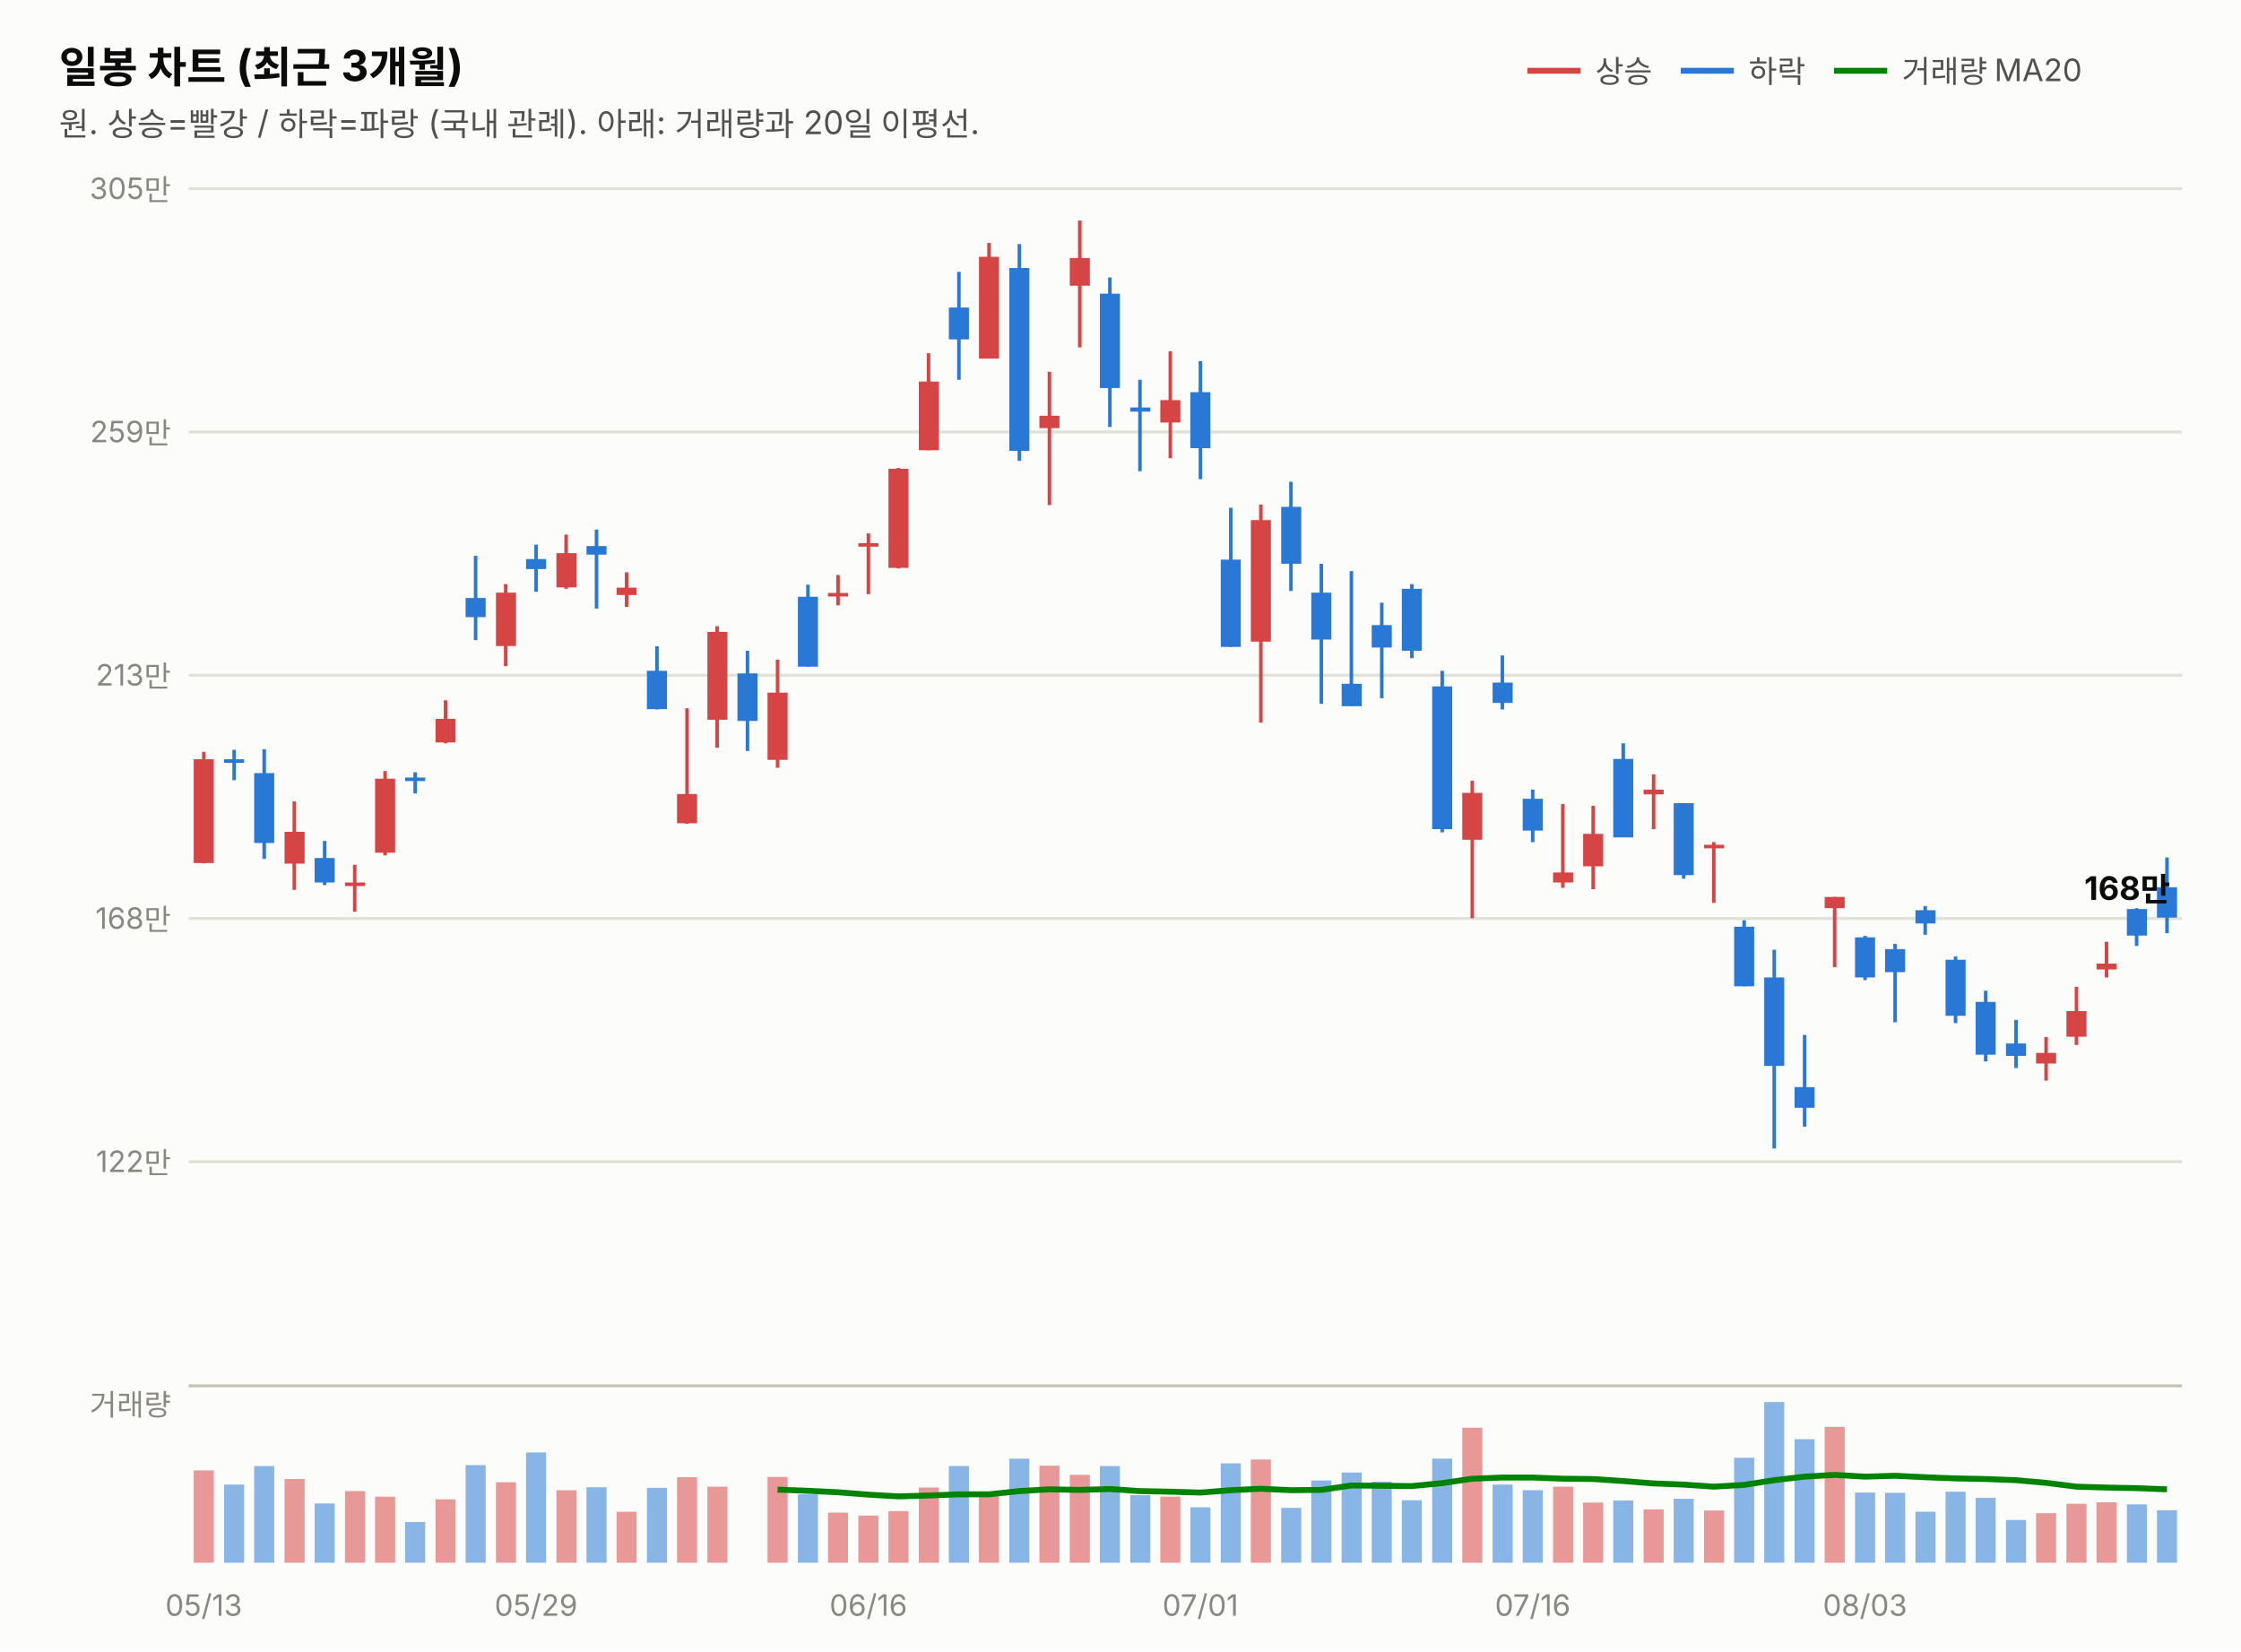
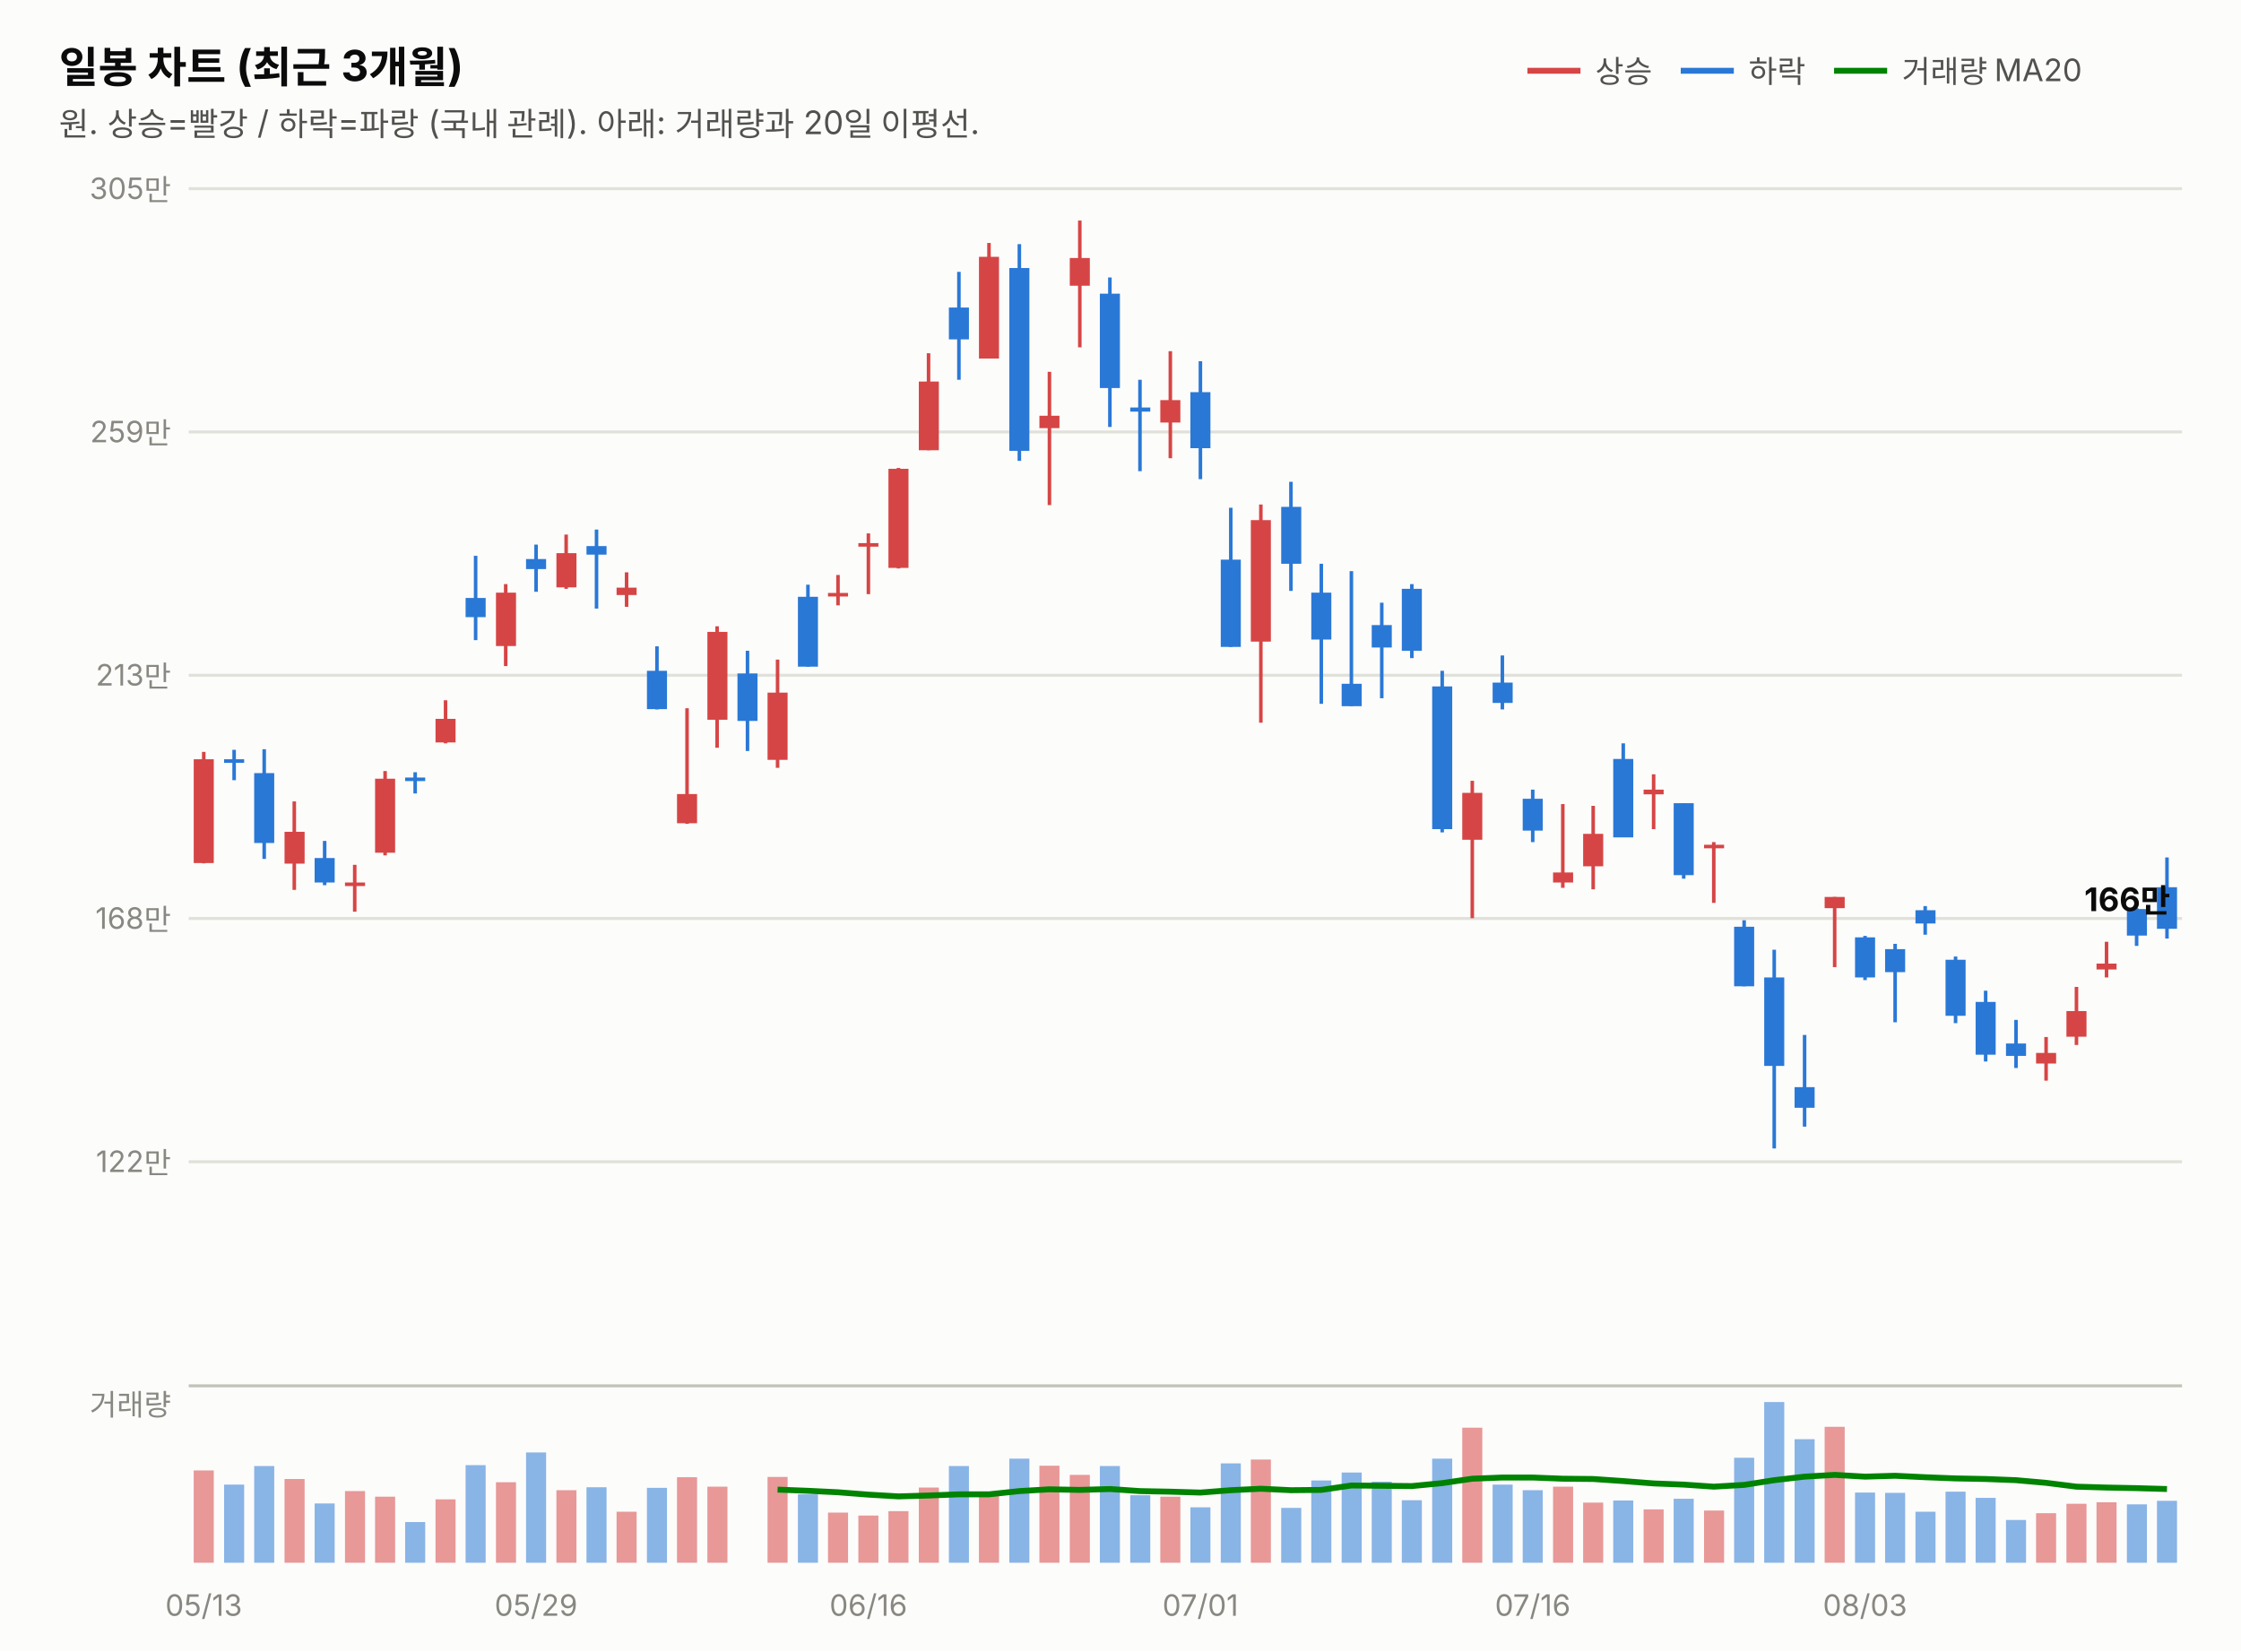
<svg xmlns="http://www.w3.org/2000/svg" width="760" height="560" viewBox="0 0 760 560" font-family="system-ui,-apple-system,&quot;Segoe UI&quot;,&quot;Malgun Gothic&quot;,&quot;Apple SD Gothic Neo&quot;,sans-serif">
  <rect width="760" height="560" fill="#fcfcfb" />
  <text x="20" y="28" font-size="14.5" font-weight="700" fill="#0b0b0b">일봉 차트 (최근 3개월)</text>
  <text x="20" y="46" font-size="11" fill="#52514e">원. 상승=빨강 / 하락=파랑 (국내 관례). 아래: 거래량과 20일 이평선.</text>
  <line x1="518" y1="24" x2="536" y2="24" stroke="#d64545" stroke-width="2" />
  <text x="541" y="28" font-size="10.5" fill="#52514e">상승</text>
  <line x1="570" y1="24" x2="588" y2="24" stroke="#2a78d6" stroke-width="2" />
  <text x="593" y="28" font-size="10.5" fill="#52514e">하락</text>
  <line x1="622" y1="24" x2="640" y2="24" stroke="#008300" stroke-width="2" />
  <text x="645" y="28" font-size="10.5" fill="#52514e">거래량 MA20</text>
  <line x1="64" y1="394.0" x2="740" y2="394.0" stroke="#e1e0d9" stroke-width="1" />
  <text x="58" y="397.5" font-size="10" fill="#898781" text-anchor="end" style="font-variant-numeric:tabular-nums">122만</text>
  <line x1="64" y1="311.5" x2="740" y2="311.5" stroke="#e1e0d9" stroke-width="1" />
  <text x="58" y="315.0" font-size="10" fill="#898781" text-anchor="end" style="font-variant-numeric:tabular-nums">168만</text>
  <line x1="64" y1="229.0" x2="740" y2="229.0" stroke="#e1e0d9" stroke-width="1" />
  <text x="58" y="232.5" font-size="10" fill="#898781" text-anchor="end" style="font-variant-numeric:tabular-nums">213만</text>
  <line x1="64" y1="146.5" x2="740" y2="146.5" stroke="#e1e0d9" stroke-width="1" />
  <text x="58" y="150.0" font-size="10" fill="#898781" text-anchor="end" style="font-variant-numeric:tabular-nums">259만</text>
  <line x1="64" y1="64.0" x2="740" y2="64.0" stroke="#e1e0d9" stroke-width="1" />
  <text x="58" y="67.5" font-size="10" fill="#898781" text-anchor="end" style="font-variant-numeric:tabular-nums">305만</text>
  <line x1="69.1" y1="255.0" x2="69.1" y2="292.8" stroke="#d64545" stroke-width="1.2" />
  <rect x="65.7" y="257.5" width="6.8" height="35.2" fill="#d64545" />
  <line x1="79.4" y1="254.3" x2="79.4" y2="264.6" stroke="#2a78d6" stroke-width="1.2" />
  <rect x="76.0" y="257.5" width="6.8" height="1.2" fill="#2a78d6" />
  <line x1="89.6" y1="254.1" x2="89.6" y2="291.3" stroke="#2a78d6" stroke-width="1.2" />
  <rect x="86.2" y="262.2" width="6.8" height="23.7" fill="#2a78d6" />
  <line x1="99.8" y1="271.8" x2="99.8" y2="301.8" stroke="#d64545" stroke-width="1.2" />
  <rect x="96.5" y="282.1" width="6.8" height="10.8" fill="#d64545" />
  <line x1="110.1" y1="285.2" x2="110.1" y2="300.2" stroke="#2a78d6" stroke-width="1.2" />
  <rect x="106.7" y="291.0" width="6.8" height="8.3" fill="#2a78d6" />
  <line x1="120.3" y1="293.3" x2="120.3" y2="309.2" stroke="#d64545" stroke-width="1.2" />
  <rect x="117.0" y="299.3" width="6.8" height="1.2" fill="#d64545" />
  <line x1="130.6" y1="261.5" x2="130.6" y2="290.1" stroke="#d64545" stroke-width="1.2" />
  <rect x="127.2" y="264.1" width="6.8" height="25.1" fill="#d64545" />
  <line x1="140.8" y1="261.9" x2="140.8" y2="269.1" stroke="#2a78d6" stroke-width="1.2" />
  <rect x="137.4" y="263.7" width="6.8" height="1.2" fill="#2a78d6" />
  <line x1="151.1" y1="237.5" x2="151.1" y2="252.1" stroke="#d64545" stroke-width="1.2" />
  <rect x="147.7" y="243.8" width="6.8" height="8.0" fill="#d64545" />
  <line x1="161.3" y1="188.5" x2="161.3" y2="217.1" stroke="#2a78d6" stroke-width="1.2" />
  <rect x="157.9" y="202.8" width="6.8" height="6.5" fill="#2a78d6" />
  <line x1="171.5" y1="198.1" x2="171.5" y2="225.9" stroke="#d64545" stroke-width="1.2" />
  <rect x="168.2" y="201.0" width="6.8" height="18.1" fill="#d64545" />
  <line x1="181.8" y1="184.7" x2="181.8" y2="200.7" stroke="#2a78d6" stroke-width="1.2" />
  <rect x="178.4" y="189.6" width="6.8" height="3.4" fill="#2a78d6" />
  <line x1="192.0" y1="181.3" x2="192.0" y2="199.7" stroke="#d64545" stroke-width="1.2" />
  <rect x="188.7" y="187.6" width="6.8" height="11.6" fill="#d64545" />
  <line x1="202.3" y1="179.6" x2="202.3" y2="206.4" stroke="#2a78d6" stroke-width="1.2" />
  <rect x="198.9" y="185.2" width="6.8" height="2.9" fill="#2a78d6" />
  <line x1="212.5" y1="194.1" x2="212.5" y2="205.8" stroke="#d64545" stroke-width="1.2" />
  <rect x="209.1" y="199.3" width="6.8" height="2.5" fill="#d64545" />
  <line x1="222.8" y1="219.2" x2="222.8" y2="240.6" stroke="#2a78d6" stroke-width="1.2" />
  <rect x="219.4" y="227.5" width="6.8" height="13.0" fill="#2a78d6" />
  <line x1="233.0" y1="240.2" x2="233.0" y2="279.4" stroke="#d64545" stroke-width="1.2" />
  <rect x="229.6" y="269.3" width="6.8" height="9.9" fill="#d64545" />
  <line x1="243.2" y1="212.4" x2="243.2" y2="253.6" stroke="#d64545" stroke-width="1.2" />
  <rect x="239.9" y="214.3" width="6.8" height="29.8" fill="#d64545" />
  <line x1="253.5" y1="220.7" x2="253.5" y2="254.7" stroke="#2a78d6" stroke-width="1.2" />
  <rect x="250.1" y="228.4" width="6.8" height="16.1" fill="#2a78d6" />
  <line x1="263.7" y1="223.7" x2="263.7" y2="260.4" stroke="#d64545" stroke-width="1.2" />
  <rect x="260.3" y="234.9" width="6.8" height="22.8" fill="#d64545" />
  <line x1="274.0" y1="198.3" x2="274.0" y2="226.1" stroke="#2a78d6" stroke-width="1.2" />
  <rect x="270.6" y="202.4" width="6.8" height="23.7" fill="#2a78d6" />
  <line x1="284.2" y1="195.0" x2="284.2" y2="205.3" stroke="#d64545" stroke-width="1.2" />
  <rect x="280.8" y="201.1" width="6.8" height="1.2" fill="#d64545" />
  <line x1="294.5" y1="180.9" x2="294.5" y2="201.5" stroke="#d64545" stroke-width="1.2" />
  <rect x="291.1" y="184.2" width="6.8" height="1.2" fill="#d64545" />
  <line x1="304.7" y1="158.7" x2="304.7" y2="192.8" stroke="#d64545" stroke-width="1.2" />
  <rect x="301.3" y="159.0" width="6.8" height="33.6" fill="#d64545" />
  <line x1="314.9" y1="119.8" x2="314.9" y2="152.7" stroke="#d64545" stroke-width="1.2" />
  <rect x="311.6" y="129.4" width="6.8" height="23.3" fill="#d64545" />
  <line x1="325.2" y1="92.2" x2="325.2" y2="128.8" stroke="#2a78d6" stroke-width="1.2" />
  <rect x="321.8" y="104.3" width="6.8" height="10.8" fill="#2a78d6" />
  <line x1="335.4" y1="82.4" x2="335.4" y2="121.6" stroke="#d64545" stroke-width="1.2" />
  <rect x="332.0" y="87.1" width="6.8" height="34.5" fill="#d64545" />
  <line x1="345.7" y1="82.8" x2="345.7" y2="156.3" stroke="#2a78d6" stroke-width="1.2" />
  <rect x="342.3" y="90.9" width="6.8" height="62.0" fill="#2a78d6" />
  <line x1="355.9" y1="126.1" x2="355.9" y2="171.3" stroke="#d64545" stroke-width="1.2" />
  <rect x="352.5" y="141.0" width="6.8" height="4.2" fill="#d64545" />
  <line x1="366.2" y1="74.8" x2="366.2" y2="117.8" stroke="#d64545" stroke-width="1.2" />
  <rect x="362.8" y="87.5" width="6.8" height="9.4" fill="#d64545" />
  <line x1="376.4" y1="94.1" x2="376.4" y2="144.8" stroke="#2a78d6" stroke-width="1.2" />
  <rect x="373.0" y="99.6" width="6.8" height="32.0" fill="#2a78d6" />
  <line x1="386.6" y1="128.8" x2="386.6" y2="159.8" stroke="#2a78d6" stroke-width="1.2" />
  <rect x="383.3" y="138.2" width="6.8" height="1.4" fill="#2a78d6" />
  <line x1="396.9" y1="119.1" x2="396.9" y2="155.4" stroke="#d64545" stroke-width="1.2" />
  <rect x="393.5" y="135.7" width="6.8" height="7.6" fill="#d64545" />
  <line x1="407.1" y1="122.5" x2="407.1" y2="162.5" stroke="#2a78d6" stroke-width="1.2" />
  <rect x="403.7" y="133.0" width="6.8" height="19.0" fill="#2a78d6" />
  <line x1="417.4" y1="172.2" x2="417.4" y2="219.4" stroke="#2a78d6" stroke-width="1.2" />
  <rect x="414.0" y="189.8" width="6.8" height="29.6" fill="#2a78d6" />
  <line x1="427.6" y1="171.1" x2="427.6" y2="245.1" stroke="#d64545" stroke-width="1.2" />
  <rect x="424.2" y="176.4" width="6.8" height="41.2" fill="#d64545" />
  <line x1="437.8" y1="163.4" x2="437.8" y2="200.4" stroke="#2a78d6" stroke-width="1.2" />
  <rect x="434.5" y="171.9" width="6.8" height="19.3" fill="#2a78d6" />
  <line x1="448.1" y1="191.2" x2="448.1" y2="238.7" stroke="#2a78d6" stroke-width="1.2" />
  <rect x="444.7" y="201.0" width="6.8" height="15.9" fill="#2a78d6" />
  <line x1="458.3" y1="193.7" x2="458.3" y2="239.5" stroke="#2a78d6" stroke-width="1.2" />
  <rect x="455.0" y="231.9" width="6.8" height="7.6" fill="#2a78d6" />
  <line x1="468.6" y1="204.4" x2="468.6" y2="236.8" stroke="#2a78d6" stroke-width="1.2" />
  <rect x="465.2" y="212.0" width="6.8" height="7.6" fill="#2a78d6" />
  <line x1="478.8" y1="198.1" x2="478.8" y2="223.2" stroke="#2a78d6" stroke-width="1.2" />
  <rect x="475.4" y="199.7" width="6.8" height="21.0" fill="#2a78d6" />
  <line x1="489.1" y1="227.5" x2="489.1" y2="282.3" stroke="#2a78d6" stroke-width="1.2" />
  <rect x="485.7" y="232.8" width="6.8" height="48.4" fill="#2a78d6" />
  <line x1="499.3" y1="264.8" x2="499.3" y2="311.4" stroke="#d64545" stroke-width="1.2" />
  <rect x="495.9" y="268.9" width="6.8" height="15.9" fill="#d64545" />
  <line x1="509.5" y1="222.3" x2="509.5" y2="240.6" stroke="#2a78d6" stroke-width="1.2" />
  <rect x="506.2" y="231.5" width="6.8" height="6.9" fill="#2a78d6" />
  <line x1="519.8" y1="267.8" x2="519.8" y2="285.6" stroke="#2a78d6" stroke-width="1.2" />
  <rect x="516.4" y="270.9" width="6.8" height="10.8" fill="#2a78d6" />
  <line x1="530.0" y1="272.7" x2="530.0" y2="301.1" stroke="#d64545" stroke-width="1.2" />
  <rect x="526.7" y="295.9" width="6.8" height="3.4" fill="#d64545" />
  <line x1="540.3" y1="273.3" x2="540.3" y2="301.6" stroke="#d64545" stroke-width="1.2" />
  <rect x="536.9" y="282.8" width="6.8" height="11.0" fill="#d64545" />
  <line x1="550.5" y1="252.1" x2="550.5" y2="283.9" stroke="#2a78d6" stroke-width="1.2" />
  <rect x="547.1" y="257.4" width="6.8" height="26.6" fill="#2a78d6" />
  <line x1="560.8" y1="262.6" x2="560.8" y2="281.2" stroke="#d64545" stroke-width="1.2" />
  <rect x="557.4" y="267.8" width="6.8" height="1.6" fill="#d64545" />
  <line x1="571.0" y1="272.4" x2="571.0" y2="298.0" stroke="#2a78d6" stroke-width="1.2" />
  <rect x="567.6" y="272.4" width="6.8" height="24.4" fill="#2a78d6" />
  <line x1="581.2" y1="285.6" x2="581.2" y2="306.2" stroke="#d64545" stroke-width="1.2" />
  <rect x="577.9" y="286.5" width="6.8" height="1.2" fill="#d64545" />
  <line x1="591.5" y1="312.1" x2="591.5" y2="334.5" stroke="#2a78d6" stroke-width="1.2" />
  <rect x="588.1" y="314.3" width="6.8" height="20.2" fill="#2a78d6" />
  <line x1="601.7" y1="322.1" x2="601.7" y2="389.5" stroke="#2a78d6" stroke-width="1.2" />
  <rect x="598.3" y="331.5" width="6.8" height="30.0" fill="#2a78d6" />
  <line x1="612.0" y1="351.0" x2="612.0" y2="382.1" stroke="#2a78d6" stroke-width="1.2" />
  <rect x="608.6" y="368.7" width="6.8" height="7.0" fill="#2a78d6" />
  <line x1="622.2" y1="304.2" x2="622.2" y2="328.0" stroke="#d64545" stroke-width="1.2" />
  <rect x="618.8" y="304.2" width="6.8" height="3.8" fill="#d64545" />
  <line x1="632.5" y1="317.4" x2="632.5" y2="332.4" stroke="#2a78d6" stroke-width="1.2" />
  <rect x="629.1" y="317.9" width="6.8" height="13.6" fill="#2a78d6" />
  <line x1="642.7" y1="320.1" x2="642.7" y2="346.7" stroke="#2a78d6" stroke-width="1.2" />
  <rect x="639.3" y="321.9" width="6.8" height="7.8" fill="#2a78d6" />
  <line x1="652.9" y1="307.3" x2="652.9" y2="317.0" stroke="#2a78d6" stroke-width="1.2" />
  <rect x="649.6" y="308.7" width="6.8" height="4.5" fill="#2a78d6" />
  <line x1="663.2" y1="324.4" x2="663.2" y2="347.0" stroke="#2a78d6" stroke-width="1.2" />
  <rect x="659.8" y="325.5" width="6.8" height="19.0" fill="#2a78d6" />
  <line x1="673.4" y1="336.0" x2="673.4" y2="360.0" stroke="#2a78d6" stroke-width="1.2" />
  <rect x="670.0" y="339.8" width="6.8" height="17.9" fill="#2a78d6" />
  <line x1="683.7" y1="345.9" x2="683.7" y2="362.2" stroke="#2a78d6" stroke-width="1.2" />
  <rect x="680.3" y="353.9" width="6.8" height="4.2" fill="#2a78d6" />
  <line x1="693.9" y1="351.7" x2="693.9" y2="366.5" stroke="#d64545" stroke-width="1.2" />
  <rect x="690.5" y="357.1" width="6.8" height="3.6" fill="#d64545" />
  <line x1="704.2" y1="334.7" x2="704.2" y2="354.4" stroke="#d64545" stroke-width="1.2" />
  <rect x="700.8" y="342.9" width="6.8" height="8.7" fill="#d64545" />
  <line x1="714.4" y1="319.4" x2="714.4" y2="331.5" stroke="#d64545" stroke-width="1.2" />
  <rect x="711.0" y="326.8" width="6.8" height="2.0" fill="#d64545" />
  <line x1="724.6" y1="308.0" x2="724.6" y2="320.8" stroke="#2a78d6" stroke-width="1.2" />
  <rect x="721.3" y="308.3" width="6.8" height="9.0" fill="#2a78d6" />
-   <line x1="734.9" y1="290.8" x2="734.9" y2="316.5" stroke="#2a78d6" stroke-width="1.2" />
-   <rect x="731.5" y="300.9" width="6.8" height="10.3" fill="#2a78d6" />
-   <text x="736" y="305.2" font-size="11" font-weight="700" fill="#0b0b0b" text-anchor="end" style="font-variant-numeric:tabular-nums">168만</text>
+   <line x1="734.9" y1="290.8" x2="734.9" y2="318.3" stroke="#2a78d6" stroke-width="1.2" />
+   <rect x="731.5" y="300.9" width="6.8" height="14.1" fill="#2a78d6" />
+   <text x="736" y="309.0" font-size="11" font-weight="700" fill="#0b0b0b" text-anchor="end" style="font-variant-numeric:tabular-nums">166만</text>
  <line x1="64" y1="470" x2="740" y2="470" stroke="#c3c2b7" stroke-width="1" />
  <text x="58" y="480" font-size="10" fill="#898781" text-anchor="end">거래량</text>
  <rect x="65.7" y="498.7" width="6.8" height="31.3" fill="#d64545" opacity="0.55" />
  <rect x="76.0" y="503.5" width="6.8" height="26.5" fill="#2a78d6" opacity="0.55" />
  <rect x="86.2" y="497.2" width="6.8" height="32.8" fill="#2a78d6" opacity="0.55" />
  <rect x="96.5" y="501.6" width="6.8" height="28.4" fill="#d64545" opacity="0.55" />
  <rect x="106.7" y="509.9" width="6.8" height="20.1" fill="#2a78d6" opacity="0.55" />
  <rect x="117.0" y="505.7" width="6.8" height="24.3" fill="#d64545" opacity="0.55" />
  <rect x="127.2" y="507.6" width="6.8" height="22.4" fill="#d64545" opacity="0.55" />
  <rect x="137.4" y="516.2" width="6.8" height="13.8" fill="#2a78d6" opacity="0.55" />
  <rect x="147.7" y="508.5" width="6.8" height="21.5" fill="#d64545" opacity="0.55" />
  <rect x="157.9" y="496.9" width="6.8" height="33.1" fill="#2a78d6" opacity="0.55" />
  <rect x="168.2" y="502.7" width="6.8" height="27.3" fill="#d64545" opacity="0.55" />
  <rect x="178.4" y="492.6" width="6.8" height="37.4" fill="#2a78d6" opacity="0.55" />
  <rect x="188.7" y="505.4" width="6.8" height="24.6" fill="#d64545" opacity="0.55" />
  <rect x="198.9" y="504.4" width="6.8" height="25.6" fill="#2a78d6" opacity="0.55" />
  <rect x="209.1" y="512.7" width="6.8" height="17.3" fill="#d64545" opacity="0.55" />
  <rect x="219.4" y="504.6" width="6.8" height="25.4" fill="#2a78d6" opacity="0.55" />
  <rect x="229.6" y="501.0" width="6.8" height="29.0" fill="#d64545" opacity="0.55" />
  <rect x="239.9" y="504.2" width="6.8" height="25.8" fill="#d64545" opacity="0.55" />
  <rect x="250.1" y="530.0" width="6.8" height="0.0" fill="#2a78d6" opacity="0.55" />
  <rect x="260.3" y="500.9" width="6.8" height="29.1" fill="#d64545" opacity="0.55" />
  <rect x="270.6" y="506.8" width="6.8" height="23.2" fill="#2a78d6" opacity="0.55" />
  <rect x="280.8" y="513.0" width="6.8" height="17.0" fill="#d64545" opacity="0.55" />
  <rect x="291.1" y="514.0" width="6.8" height="16.0" fill="#d64545" opacity="0.55" />
  <rect x="301.3" y="512.5" width="6.8" height="17.5" fill="#d64545" opacity="0.55" />
  <rect x="311.6" y="504.5" width="6.8" height="25.5" fill="#d64545" opacity="0.55" />
  <rect x="321.8" y="497.2" width="6.8" height="32.8" fill="#2a78d6" opacity="0.55" />
  <rect x="332.0" y="507.3" width="6.8" height="22.7" fill="#d64545" opacity="0.55" />
  <rect x="342.3" y="494.7" width="6.8" height="35.3" fill="#2a78d6" opacity="0.55" />
  <rect x="352.5" y="497.1" width="6.8" height="32.9" fill="#d64545" opacity="0.55" />
  <rect x="362.8" y="500.2" width="6.8" height="29.8" fill="#d64545" opacity="0.55" />
  <rect x="373.0" y="497.2" width="6.8" height="32.8" fill="#2a78d6" opacity="0.55" />
  <rect x="383.3" y="507.1" width="6.8" height="22.9" fill="#2a78d6" opacity="0.55" />
  <rect x="393.5" y="507.6" width="6.8" height="22.4" fill="#d64545" opacity="0.55" />
  <rect x="403.7" y="511.2" width="6.8" height="18.8" fill="#2a78d6" opacity="0.55" />
  <rect x="414.0" y="496.3" width="6.8" height="33.7" fill="#2a78d6" opacity="0.55" />
  <rect x="424.2" y="495.0" width="6.8" height="35.0" fill="#d64545" opacity="0.55" />
  <rect x="434.5" y="511.4" width="6.8" height="18.6" fill="#2a78d6" opacity="0.55" />
  <rect x="444.7" y="502.1" width="6.8" height="27.9" fill="#2a78d6" opacity="0.55" />
  <rect x="455.0" y="499.4" width="6.8" height="30.6" fill="#2a78d6" opacity="0.55" />
  <rect x="465.2" y="502.5" width="6.8" height="27.5" fill="#2a78d6" opacity="0.55" />
  <rect x="475.4" y="508.8" width="6.8" height="21.2" fill="#2a78d6" opacity="0.55" />
  <rect x="485.7" y="494.7" width="6.8" height="35.3" fill="#2a78d6" opacity="0.55" />
  <rect x="495.9" y="484.2" width="6.8" height="45.8" fill="#d64545" opacity="0.55" />
  <rect x="506.2" y="503.5" width="6.8" height="26.5" fill="#2a78d6" opacity="0.55" />
  <rect x="516.4" y="505.4" width="6.8" height="24.6" fill="#2a78d6" opacity="0.55" />
  <rect x="526.7" y="504.2" width="6.8" height="25.8" fill="#d64545" opacity="0.55" />
  <rect x="536.9" y="509.6" width="6.8" height="20.4" fill="#d64545" opacity="0.55" />
  <rect x="547.1" y="508.9" width="6.8" height="21.1" fill="#2a78d6" opacity="0.55" />
  <rect x="557.4" y="511.9" width="6.8" height="18.1" fill="#d64545" opacity="0.55" />
  <rect x="567.6" y="508.3" width="6.8" height="21.7" fill="#2a78d6" opacity="0.55" />
  <rect x="577.9" y="512.3" width="6.8" height="17.7" fill="#d64545" opacity="0.55" />
  <rect x="588.1" y="494.4" width="6.8" height="35.6" fill="#2a78d6" opacity="0.55" />
  <rect x="598.3" y="475.5" width="6.8" height="54.5" fill="#2a78d6" opacity="0.55" />
  <rect x="608.6" y="488.1" width="6.8" height="41.9" fill="#2a78d6" opacity="0.55" />
  <rect x="618.8" y="483.9" width="6.8" height="46.1" fill="#d64545" opacity="0.55" />
  <rect x="629.1" y="506.2" width="6.8" height="23.8" fill="#2a78d6" opacity="0.55" />
  <rect x="639.3" y="506.3" width="6.8" height="23.7" fill="#2a78d6" opacity="0.55" />
  <rect x="649.6" y="512.7" width="6.8" height="17.3" fill="#2a78d6" opacity="0.55" />
  <rect x="659.8" y="505.9" width="6.8" height="24.1" fill="#2a78d6" opacity="0.55" />
  <rect x="670.0" y="508.0" width="6.8" height="22.0" fill="#2a78d6" opacity="0.55" />
  <rect x="680.3" y="515.5" width="6.8" height="14.5" fill="#2a78d6" opacity="0.55" />
  <rect x="690.5" y="513.2" width="6.8" height="16.8" fill="#d64545" opacity="0.55" />
  <rect x="700.8" y="510.0" width="6.8" height="20.0" fill="#d64545" opacity="0.55" />
  <rect x="711.0" y="509.5" width="6.8" height="20.5" fill="#d64545" opacity="0.55" />
  <rect x="721.3" y="510.2" width="6.8" height="19.8" fill="#2a78d6" opacity="0.55" />
-   <rect x="731.5" y="512.2" width="6.8" height="17.8" fill="#2a78d6" opacity="0.55" />
-   <path d="M263.7,505.2 L274.0,505.6 L284.2,506.1 L294.5,506.9 L304.7,507.5 L314.9,507.2 L325.2,506.8 L335.4,506.8 L345.7,505.7 L355.9,505.1 L366.2,505.3 L376.4,505.0 L386.6,505.7 L396.9,505.9 L407.1,506.2 L417.4,505.4 L427.6,504.9 L437.8,505.4 L448.1,505.3 L458.3,503.8 L468.6,503.9 L478.8,504.0 L489.1,503.0 L499.3,501.5 L509.5,501.1 L519.8,501.1 L530.0,501.5 L540.3,501.6 L550.5,502.3 L560.8,503.1 L571.0,503.5 L581.2,504.2 L591.5,503.6 L601.7,502.0 L612.0,500.8 L622.2,500.2 L632.5,500.8 L642.7,500.5 L652.9,501.0 L663.2,501.4 L673.4,501.6 L683.7,502.0 L693.9,502.9 L704.2,504.2 L714.4,504.5 L724.6,504.7 L734.9,505.1" fill="none" stroke="#008300" stroke-width="2" />
+   <rect x="731.5" y="509.0" width="6.8" height="21.0" fill="#2a78d6" opacity="0.55" />
+   <path d="M263.7,505.2 L274.0,505.6 L284.2,506.1 L294.5,506.9 L304.7,507.5 L314.9,507.2 L325.2,506.8 L335.4,506.8 L345.7,505.7 L355.9,505.1 L366.2,505.3 L376.4,505.0 L386.6,505.7 L396.9,505.9 L407.1,506.2 L417.4,505.4 L427.6,504.9 L437.8,505.4 L448.1,505.3 L458.3,503.8 L468.6,503.9 L478.8,504.0 L489.1,503.0 L499.3,501.5 L509.5,501.1 L519.8,501.1 L530.0,501.5 L540.3,501.6 L550.5,502.3 L560.8,503.1 L571.0,503.5 L581.2,504.2 L591.5,503.6 L601.7,502.0 L612.0,500.8 L622.2,500.2 L632.5,500.8 L642.7,500.5 L652.9,501.0 L663.2,501.4 L673.4,501.6 L683.7,502.0 L693.9,502.9 L704.2,504.2 L714.4,504.5 L724.6,504.7 L734.9,505.0" fill="none" stroke="#008300" stroke-width="2" />
  <text x="69.1" y="548" font-size="10" fill="#898781" text-anchor="middle">05/13</text>
  <text x="181.8" y="548" font-size="10" fill="#898781" text-anchor="middle">05/29</text>
  <text x="294.5" y="548" font-size="10" fill="#898781" text-anchor="middle">06/16</text>
  <text x="407.1" y="548" font-size="10" fill="#898781" text-anchor="middle">07/01</text>
  <text x="519.8" y="548" font-size="10" fill="#898781" text-anchor="middle">07/16</text>
  <text x="632.5" y="548" font-size="10" fill="#898781" text-anchor="middle">08/03</text>
</svg>
